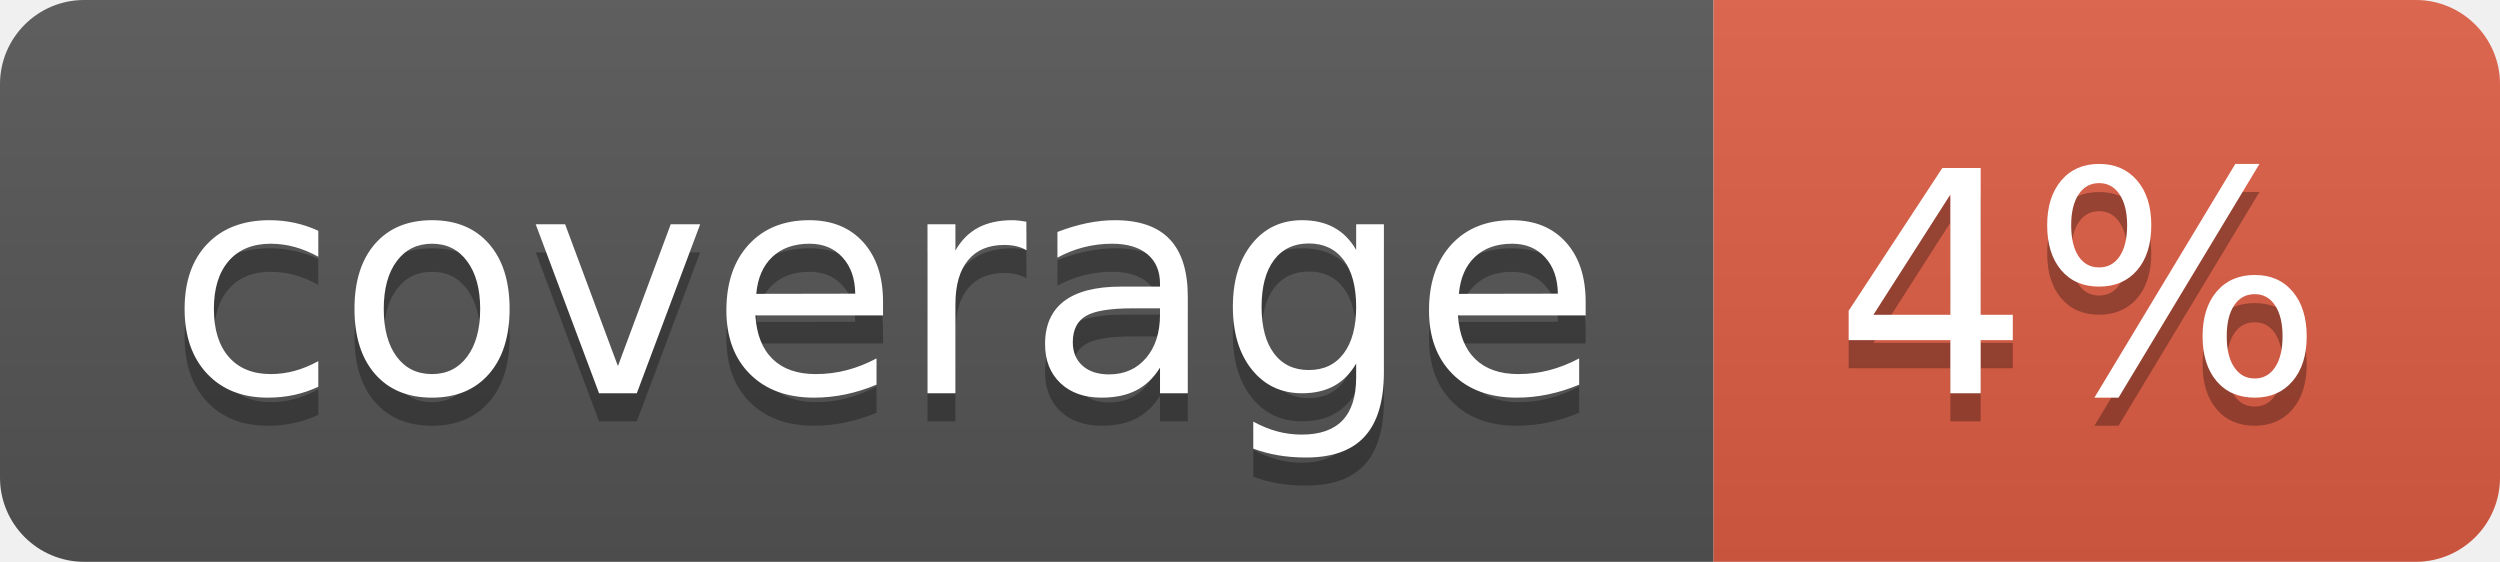
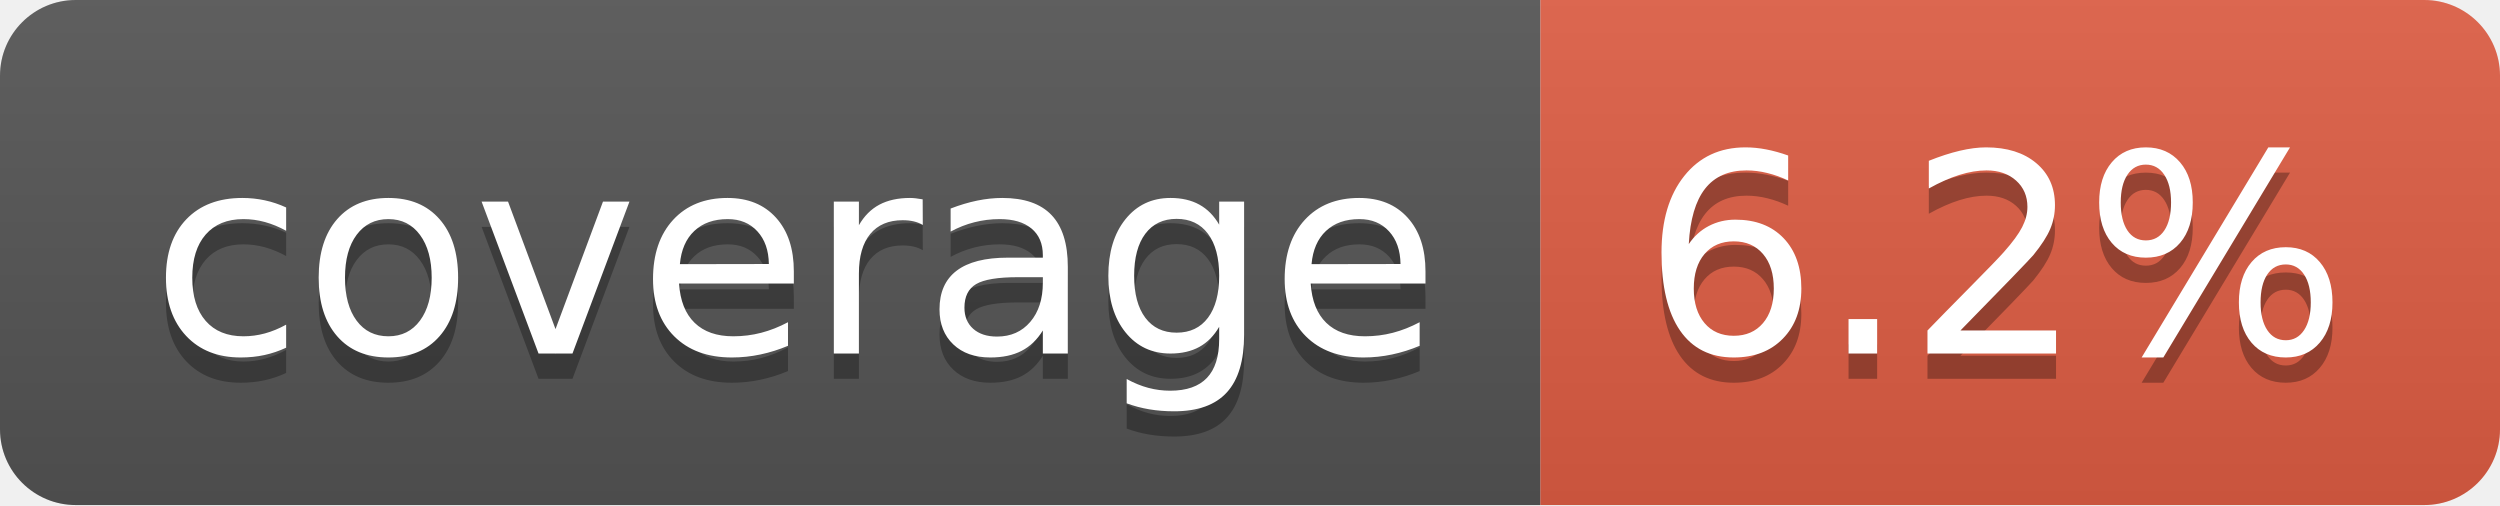
- <svg xmlns="http://www.w3.org/2000/svg" width="89" height="20" role="img" aria-label="coverage: 4%">
+ <svg xmlns="http://www.w3.org/2000/svg" width="99" height="20" role="img" aria-label="coverage: 6.2%">
  <linearGradient id="s" x2="0" y2="100%">
    <stop offset="0" stop-color="#bbb" stop-opacity=".1" />
    <stop offset="1" stop-opacity=".1" />
  </linearGradient>
  <clipPath id="r">
-     <rect width="89" height="20" rx="3" fill="#fff" />
+     <rect width="99" height="20" rx="3" fill="#fff" />
  </clipPath>
  <g clip-path="url(#r)">
    <rect width="61" height="20" fill="#555" />
-     <rect x="61" width="28" height="20" fill="#e05d44" />
-     <rect width="89" height="20" fill="url(#s)" />
+     <rect x="61" width="38" height="20" fill="#e05d44" />
+     <rect width="99" height="20" fill="url(#s)" />
  </g>
  <g fill="#fff" text-anchor="middle" font-family="Verdana,Geneva,DejaVu Sans,sans-serif" text-rendering="geometricPrecision" font-size="110">
    <text aria-hidden="true" x="315" y="150" fill="#010101" fill-opacity=".3" transform="scale(.1)" textLength="510">coverage</text>
    <text x="315" y="140" transform="scale(.1)" fill="#fff" textLength="510">coverage</text>
-     <text aria-hidden="true" x="740" y="150" fill="#010101" fill-opacity=".3" transform="scale(.1)" textLength="175">4%</text>
-     <text x="740" y="140" transform="scale(.1)" fill="#fff" textLength="175">4%</text>
+     <text aria-hidden="true" x="790" y="150" fill="#010101" fill-opacity=".3" transform="scale(.1)" textLength="280">6.2%</text>
+     <text x="790" y="140" transform="scale(.1)" fill="#fff" textLength="280">6.2%</text>
  </g>
</svg>
